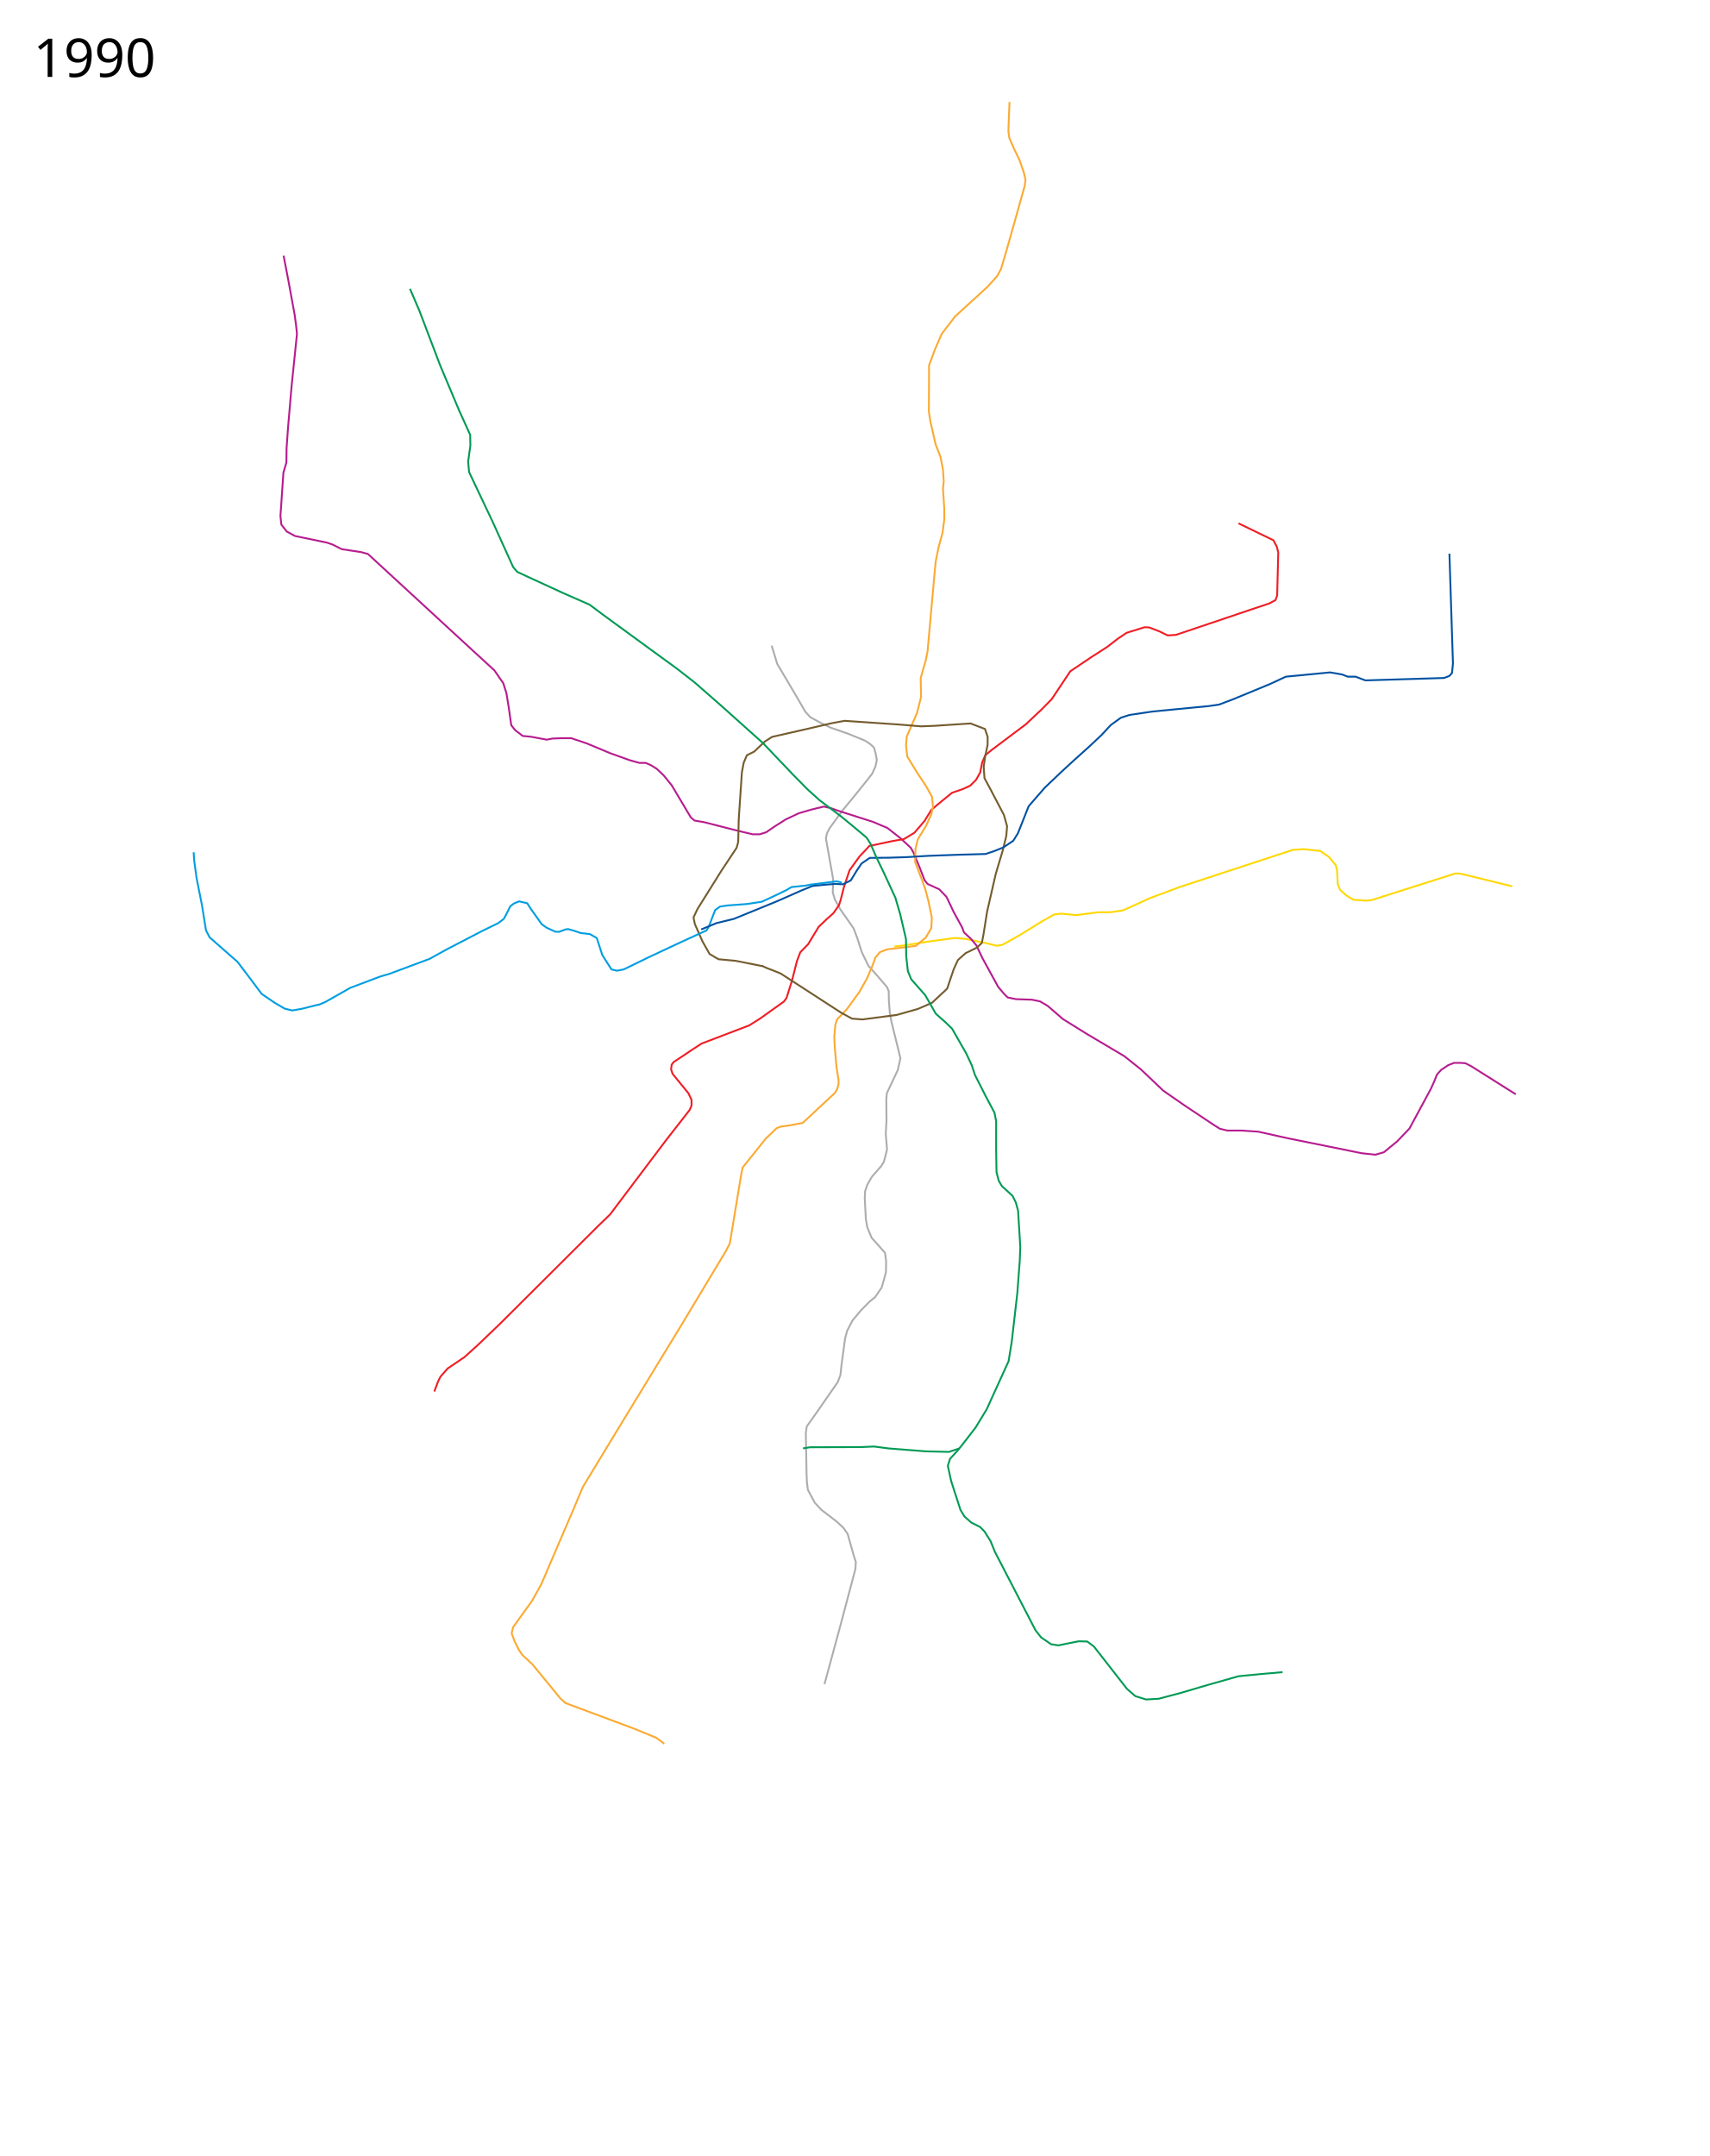
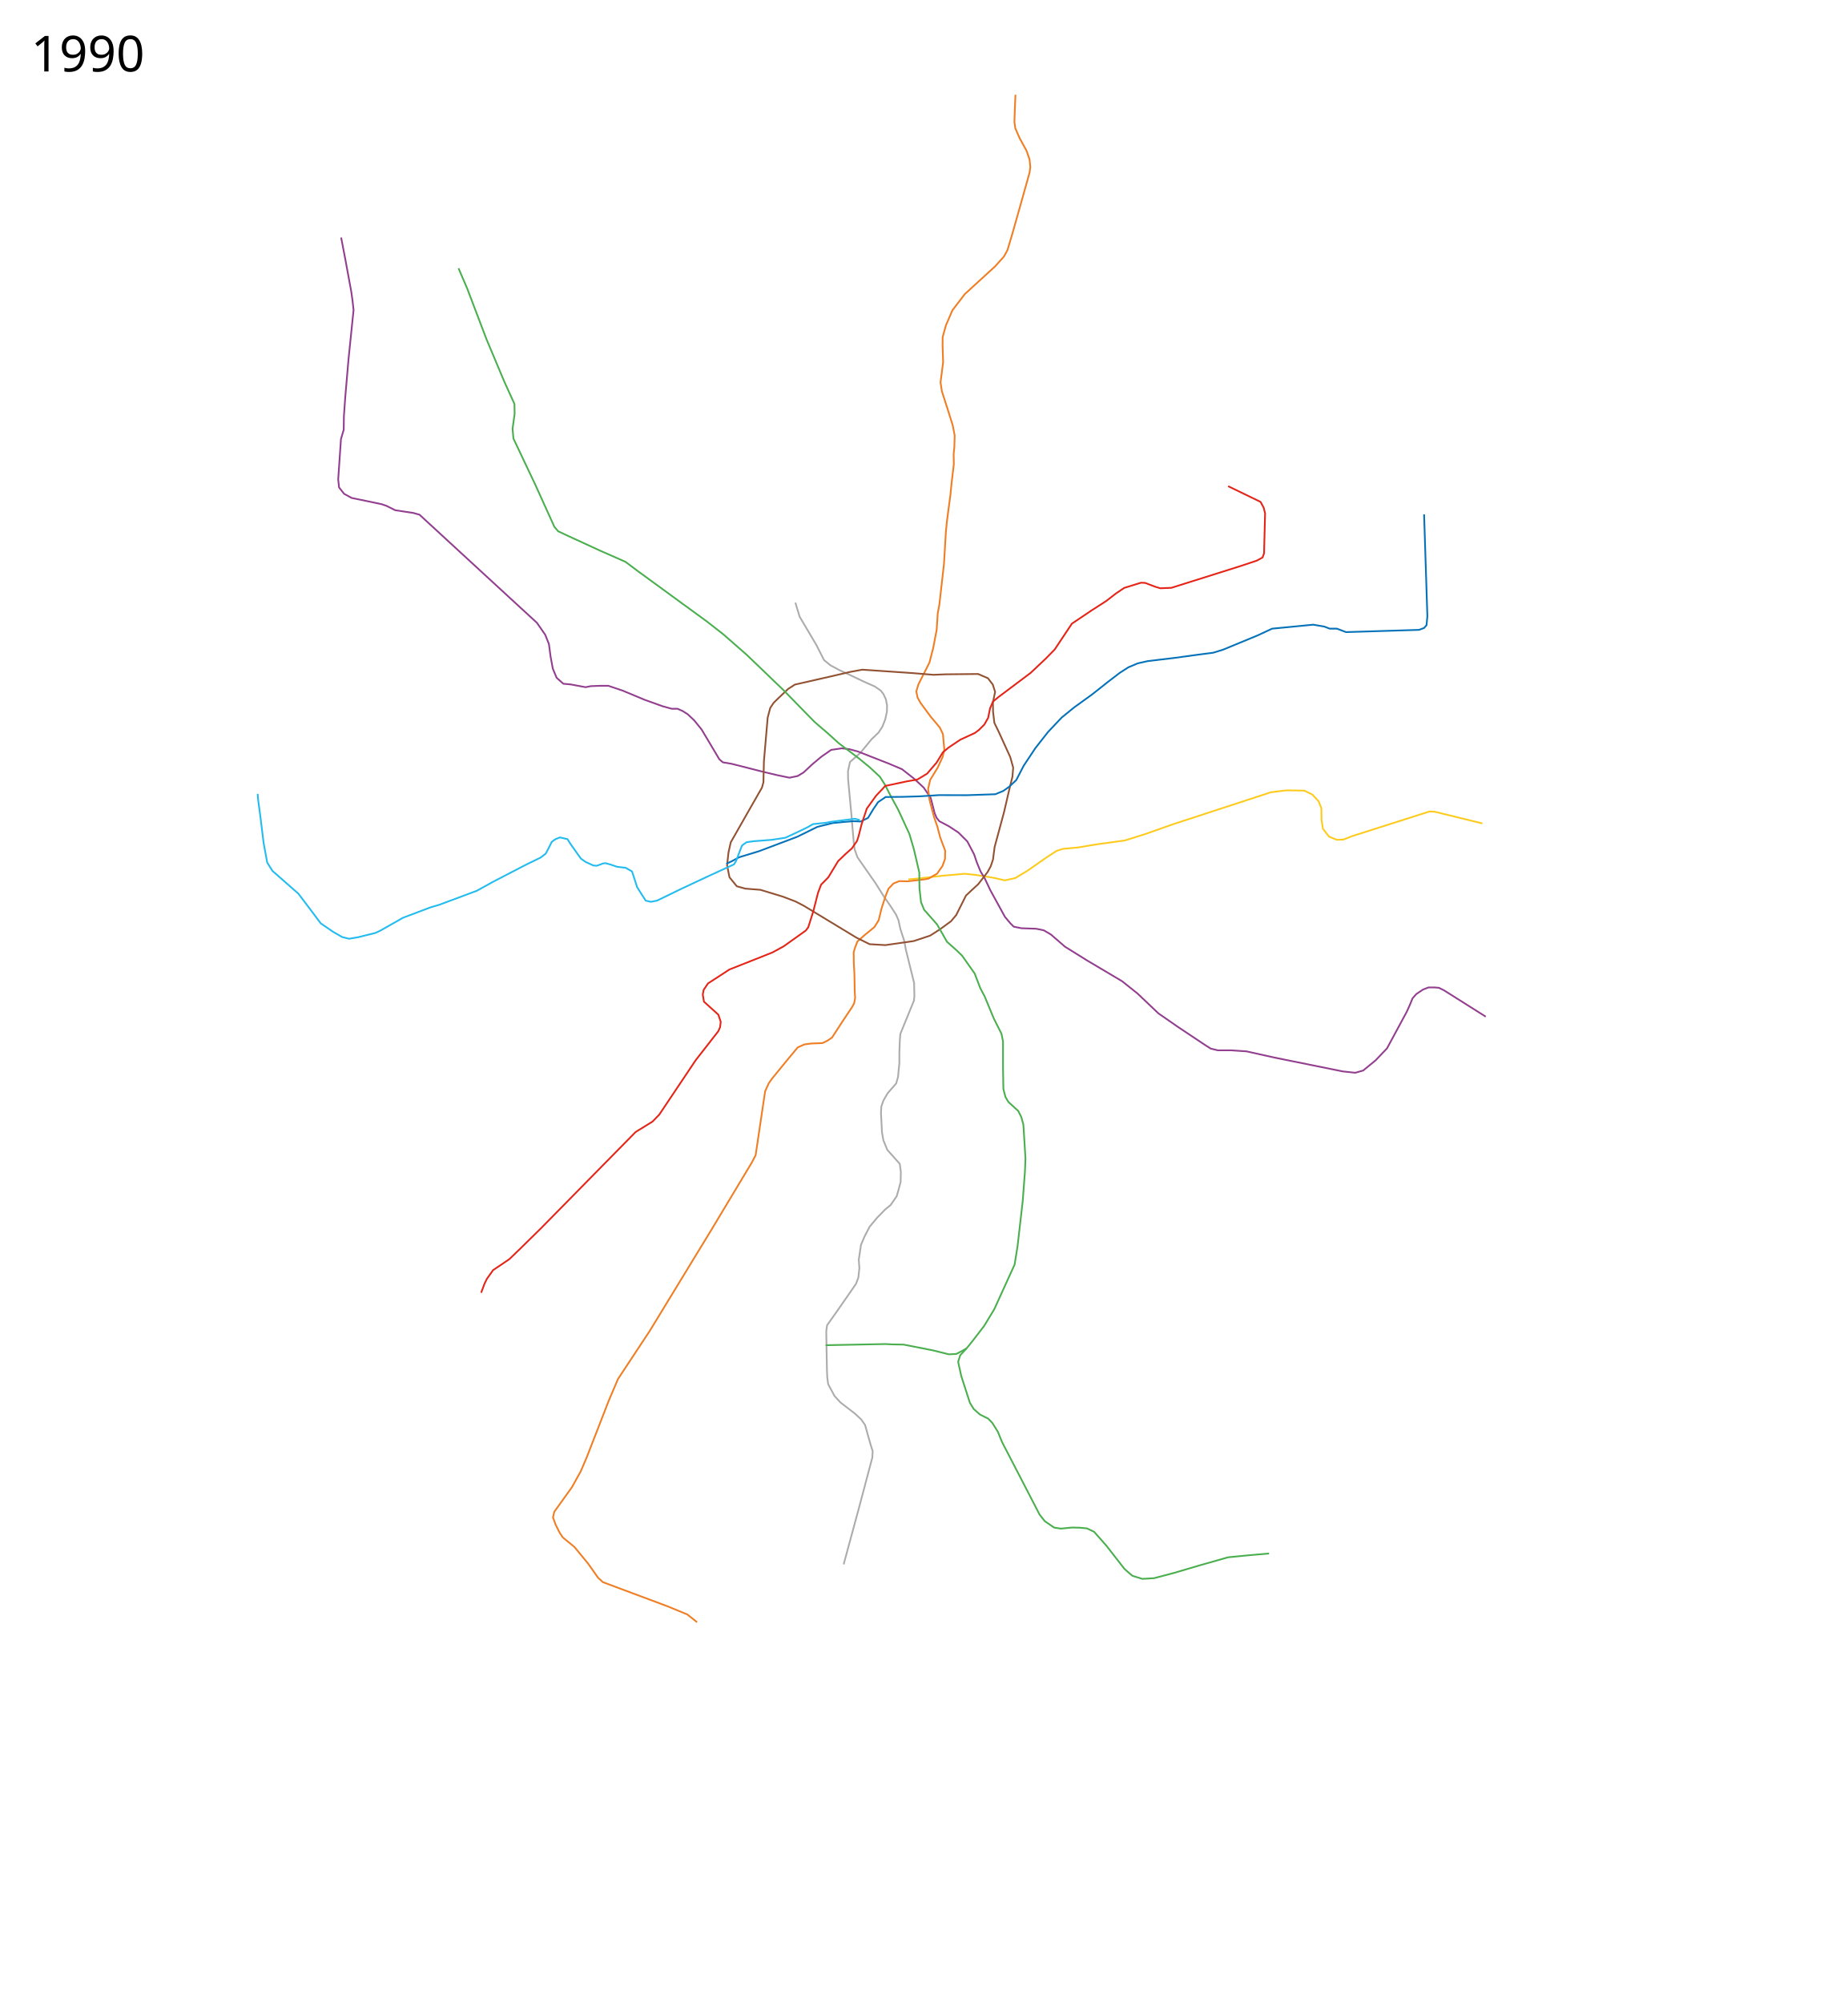
- <svg xmlns="http://www.w3.org/2000/svg" width="4600" height="5800" viewBox="0, -100, 4600, 5800">
-   <path d="M2218.188 4430.747l44.312-163.383 39-147 1-18.5-6-18.5-16-57-11.5-16.5-18.5-17-41-31.5-17.5-19-18.5-34.5-2.5-19.5-1-21.5-2-112 2.5-17.5 27-38 56.5-81.5 7-18.5 3-27.5 9.5-70.5 5.5-21 14.5-28 22.5-27 22.5-23 16-13 17.5-25.5 5.5-19 6-22.5.5-29.5-3-22.5-14.5-16.5-21.5-24-11.5-28-4-22-3-57 1-18.5 6-17.5 12.5-21.5 24.5-28 7.5-12 4.5-17 4-16.5-3.5-41 2-36-.5-58.5 1.5-15.5 29.5-62.5 7-31.5-5-20.5-19-77-4.5-24.5-2.5-31-.5-27.5-5-11.5-28-32.5-21.5-24-18-37-12.5-39-9.5-25-36-51.5-14.5-26.5-5.5-18 1-36-19.5-110 3-14 7-13.5 35-48 32.5-39.5 29-36 18-23 9-20 3.5-17-3-16.5-4.5-16.5-10-9.5-14.5-9.5-44-18-48.5-17-28-13.5-26.5-14.5-13.5-15-27-46.5-48.5-82-14.905-49.03" fill="none" stroke="#acadaf" stroke-width="5" stroke-linejoin="round" />
-   <path d="M2406 2446.364l25.5-3 71-11 66-9 29.5 2.5 55.5 11.5 28 7 15-2.5 44-24.5 65-40 30-17 19-2.5 41 4 57-7.5 37-.5 32.5-5 72.5-33 79-29.5 304.5-100 29.5-2 45 5 23.5 16.5 17.5 21.5 3.5 12.5 2 38 6 15.5 16.5 15 19.5 12 34 2.5 15.5-1.5 224.5-71.5 14.5.5 139 34" fill="none" stroke="#ffd803" stroke-width="5" stroke-linejoin="round" />
-   <path d="M763 587.864l12.5 65 17 92.5 3.5 25 3 27.5-14.5 141-9.5 110.5-4 56-.5 39-8 27-8 117 2.5 23 14.5 18.5 22 12 86.5 18 14.5 5 25 12.5 52.5 8 18 5 19.5 18 259 238.5 61.5 56.5 24 34.5 8.5 27 6 37 7 49 10.5 13.5 20.5 15.5 21.5 2 43 8 15-3 25.5-1h25.5l41.5 14 63.5 26.5 51.5 18.5 27 7.5h17l14.5 6.5 15 9.5 18.5 17.5 21.5 26.5 51.5 86.5 10 8.5 26 4.5 92.5 23.5 38 9h19l17.5-5.5 21-14.5 31.5-20 35-16.5 36-10.5 31.5-7.5 18.5 4 21 7.5 92.5 29.5 39 16.5 35 27.5 28 26 7 12.5 16 38.5 14 36 7.94 10.096 31.56 14.404 19.5 20.5 19.5 41 22.5 41 5 13.5 19 17.5 14.5 17.5 16 34 42.5 77.5 16 19 9.5 9.5 22.5 4.5 43 1.5 21.5 4.5 20.5 12 41 35.5 63.5 39.5 102 60.5 44.5 35.5 60.5 57.5 57 39.5 78 52 16.5 10.5 20.5 5h38.5l44.5 3 81 18 197.5 40 36.5 4 23-6.5 36-29.5 33-34.5 57.5-106.5 9-20 7.5-18.5 11-12.5 19.5-13 15.5-6h18l12.5 1 15 7.5 120.5 76" fill="none" stroke="#b61d8e" stroke-width="5" stroke-linejoin="round" />
-   <path d="M3332 1307.864l94 45.5 9 17 4 16-3 116-4.5 12-16.5 9-46.5 15.5-204.5 69-22.5 1.5-22.5-11-27.5-10.5-12-.5-48.5 15-24.5 16.5-27 21-43.5 28-56.5 38-50 75-26 26.5-43.5 41-92.5 69.5-16.5 13.5-8.5 19.5-5.5 27.5-11 19.5-15.5 15.5-20.5 9.5-29 10-39 32-16.5 14-18 29.5-27.5 32-28.49 17.062-29.01 4.938-64 13.5-6.5 7.5-19.5 20.5-27 37.5-15 45-9 35.5-4.5 13.5-15 21.5-17 15-22.5 21.5-28.5 47-21 21.5-9 24-13.5 53-14.5 46-7 9.5-64.5 46-28.5 18-128.5 49-27.5 18-48 32-5 7-1.5 12.5 4 12 42.5 52 8.5 18v15.5l-5 11.5-65.5 84-148.5 197-32.5 31.5-264 263-59.5 57-36 32.5-45 30.5-19.5 22-7 14.5-9.5 25.5" fill="none" stroke="#ef1e25" stroke-width="5" stroke-linejoin="round" />
-   <path d="M2716 174.364l-2 48-1 31 2.5 18 13 29.5 14.5 30 11.5 33.5 4.5 19-2 16-26.5 94.5-23.5 83-14 47-10 18.5-25.5 28.5-88 80.5-36 47-19 44-15 40.5v18.5l-.5 106 4 26 14 61.5 13.5 35 6.5 34 2 31-2 19.5 3.5 55v27.5l-4.5 35.5-11 40.5-7.5 37-3 30.5-8 89.5-11 122-4.5 23-14 49 1 51.5-11 43-27.5 63-2 24 3.5 30 26 42.5 24 36 16.5 30 2.5 26.5-4.5 20.5-14.5 31.5-22 36-6 26-1 34.5 8.5 22.5 10.5 27 8.5 24 8.5 32.5 9 43.5-1.5 28.5-14.5 25-27 22.5-17 2.5-60 7-19.5 7.5-12 14-9.5 25.5-13.5 31.5-21 37-33.5 46-26 27-4.5 14.5-3 32.5 1.5 30 4.5 51 5.5 35v11.5l-3.5 12.5-6.5 11-86.5 80.5-34.5 6.5-25 3.5-11 4.5-29 28-62 77.5-4 19.5-30.5 184.5-10.5 20.5-119 198-177.5 291-88.5 146-25 59.5-68.5 159.5-17.5 41-25.5 46-51 71-4 16.5 7.5 20.5 12 24 9 13.5 27 25 44 53.5 31 38 14 13 187.5 70 57 23.5 21.5 16" fill="none" stroke="#fbaa33" stroke-width="5" stroke-linejoin="round" />
-   <path d="M2053.94 2499.584l-74.953-14.849-45.962-4.243-24.041-14.142-19.092-33.94-20.506-46.67-3.536-17.678 10.607-22.627 63.64-101.823 41.719-62.933 4.242-15.556 1.415-60.811 8.485-126.572 4.95-26.164 8.485-19.799 19.799-9.899 28.284-26.87 19.8-12.728 99.701-22.627 60.811-14.143 34.649-6.364 145.664 9.9 60.104 4.95 36.062-1.414 96.874-6.364 38.89 14.849 7.072 21.213v21.213l-6.364 30.406-4.243 28.284 2.121 31.113 14.85 27.577 37.476 71.418 8.486 30.405-2.122 26.163-9.9 40.305-18.384 61.519-23.335 101.823-9.899 62.226-4.243 21.92-13.435 12.728-30.405 14.849-20.506 18.385-11.314 24.748-17.678 52.326-41.012 38.184-37.477 16.264-57.275 16.263-91.924 12.02-28.284-2.12-29.699-16.264-162.634-105.359-21.214-8.485-14.849-5.657-14.142-6.364" fill="none" stroke="#745c2f" stroke-width="5" stroke-linejoin="round" />
-   <path d="M855.5 2603.864l19-8 27.5-15.5 40.5-23 79.5-30 25.5-7.5 108.5-40.5 47-26 95.5-49.5 42-20.5 15-11.5 7.5-14 10-20 10-7.5 13.5-5.5 22 5 8.5 13.5 30.5 43 13.5 9.5 23 10.5 10 .5 17.5-6.5 7-1 16 4.5 17.5 6 25 3 18.5 10.5 15 46 24.5 38.5 15 3.5 18-3.5 70-34 80-37.5 54.5-25 18.5-8.5 6-10 11-29 6-15.5 13-9.5 20.5-3 52.5-4 39.5-6 34.5-16 31-15 14.5-8.5 38-4 12.5-2.5 35.5-4.5 35.5-4.5 14 3.5" fill="none" stroke="#019ee0" stroke-width="5" stroke-linejoin="round" />
-   <path d="M1886.5 2400.364l41-17 47-11.5 117.5-48 64.5-28.5 29.5-12 36-3.5 25-2 21 1 21-10.5 15.5-25.5 13.5-20 22-15 50.5-.5 48.5-1.5 58-3.5 82.5-3 72-2 24-8 23.5-9.5 27-18 12.5-20 29-73 43-49.5 43.5-41.5 32-29.5 45-40.5 32.5-30.5 25-27 27-19.5 23-7.5 60.5-9 71-7 83-8 27-4 37-14 100.5-41.5 42-19.5 39.521-3.78 79.479-7.72 32 5.5 15.5 6h21l26.5 10 211.5-6.5 14.5-5.5 7-8 2.5-25.5-9.5-295.5" fill="none" stroke="#0252a2" stroke-width="5" stroke-linejoin="round" />
-   <path d="M1103 676.864l25.5 59.5 55.5 146 51.5 122.5 29.5 65 .5 28.5-6 43 2.5 28.5 63.5 134 55 121.5 11 13 31 14.5 92.5 42.5 71.5 31.5 34 25.5 131.5 96 70 51 48 37.5 68.5 60 114.5 102.5 80.5 84.5 39.5 40 31.5 28.5 59 44.5 31 25.5 37 31 10.5 16.5 16 37 18.5 38 32.5 70.5 13 44.5 15.5 66.5.5 45.5 4.5 40.5 9 22 37.5 42.5 17.5 30.5 11 19.5 27.5 24.5 16.5 16 38 66.5 15 32 8.5 26 30.5 60 22 41.5 4.5 22.5v77l1 60.5 6 23 8.5 14.5 28.5 26 9 18 6 22 6 98-1.5 37.5-6.5 86-15 131-8.5 52.5-59 129.5-29.5 48.5-33.5 43.5-17 21-18.5 20-6 19 9 41 25 77.5 11 18 18 16 24 12 12 12.5 16 25.5 12 29.5 109 210.5 15 19 27 18.5 19.5 3 36.5-7.5 18-3.5 23 .5 17.5 13 36.5 46.5 53 68 22.5 19.5 29 9 34-2 57-15 78-23 79.5-22.5 61-6 57.5-5" fill="none" stroke="#029a55" stroke-width="5" stroke-linejoin="round" />
-   <path d="M2581.5 3796.364l-28.5 9.5-62.5-1.5-101-8-38-5-34 1.5-138.5.5-18.5 3" fill="none" stroke="#029a55" stroke-width="5" stroke-linejoin="round" />
-   <path d="M520.927 2192.748l1.42 21.165 6.364 47.376 14.85 74.954 10.606 66.468 9.9 19.092 74.953 65.76 33.234 43.841 31.82 42.427L740 2598.363l26 15 20 5 26-4.5 45.5-11.5" fill="none" stroke="#019ee0" stroke-width="5" stroke-linejoin="round" />
-   <text x="89.453" y="106.961" style="line-height:125%;-inkscape-font-specification:Sans" font-size="144px" font-weight="400" letter-spacing="0" word-spacing="0" font-family="Sans">
-     <tspan x="89.453" y="106.961">1990</tspan>
+ <svg xmlns="http://www.w3.org/2000/svg" viewBox="0 -100 5350 5800" height="5800" width="5350">
+   <path d="M2443.398 4429.972l44.102-162.608 39-147 1-18.5-6-18.5-16-57-11.5-16.5-18.5-17-41-31.5-17.5-19-18.5-34.5-2.5-19.5-1-21.5-2-112 2.5-17.5 27-38 56.5-81.5 7-18.5 3-27.5-1.803-24.018 6.415-43.224 10.388-24.258 14.5-28 22.5-27 22.5-23 16-13 17.5-25.5 5.5-19 6-22.5.5-29.5-3-22.5-14.5-16.5-21.5-24-11.5-28-4-22-3-57 1-18.5 6-17.5 12.5-21.5 24.5-28 5.379-18.718 1.671-18.06 2.233-21.45.036-32.161 1.292-34.233 1.622-19.255 39.33-96.11 1.216-13.71-.779-36.803-5-20.5-19-77-4.5-24.5-11.189-34.53-5.659-25.87-7.172-16.389-16.867-25.983-16.613-23.728-25.33-40.259-52.688-75.656-8.414-23.371-2.601-21.903-1.467-17.811-2.241-24.245-2.259-29.755-10.267-109.186-.259-23.503 5.914-26.262 30.112-26.55 32.5-39.5 19.896-19.05 11.005-16.95 8.497-21.099 4.927-23.258.241-17.815-3.271-17.043-7.216-15.413-8.099-10.315-16.944-11.672-30.423-13.384-43.613-20.802-28.543-13.228-25.957-13.957-18.387-15-22.113-43.513-48.5-82-12.429-40.886" fill="none" stroke="#adacac" stroke-width="5" stroke-linejoin="round" />
+   <path d="M2631 2446.364l24.685-2.186 73.716-8.284 65.185-5.742 31.13 3.315 53.055 8.513 31.259 7.271 30.206-6.573 34.496-20.698 56.311-39.186 29.457-19.172 19-5.758 41-3.68 57-9.42 37.384-5.108 43.636-6.152 56.372-17.64 83.608-29.5 282.612-92.32 44.476-5.456 51.912.776 23.5 11.508 17.884 19.196 8.108 20.564.464 33.776 4.08 25.484 17.652 22.68 22.956 9.312 19.408-.956 23.948-9.564 224.5-71.5 14.5.5 139 34" fill="none" stroke="#fdcb1e" stroke-width="5" stroke-linejoin="round" />
+   <path d="M988 587.864l12.5 65 17 92.5 3.5 25 3 27.5-14.5 141-9.5 110.5-4 56-.5 39-8 27-8 117 2.5 23 14.5 18.5 22 12 86.5 18 14.5 5 25 12.5 52.5 8 18 5 19.5 18 259 238.5 61.5 56.5 24 34.5 10.798 27 4.763 36.116 6.47 35.035 11.03 26.581 19.439 17.268 21.5 2 43 8 15-3 25.5-1h25.5l41.5 14 63.5 26.5 51.5 18.5 27 7.5h17l14.5 6.5 15 9.5 18.5 17.5 21.5 26.5 51.5 86.5 10 8.5 26 4.5 92.5 23.5 38 9 36.65 7.603 23.745-4.957 17.198-10.427 24.169-22.716 27.126-22.745 28.397-19.732 30.685-4.513 22.302 2.642 23.986 6.414 89.242 34.93 39 16.5 35 27.5 28 26 20 29.5 11.5 44.5 5.5 13 7.94 10.097 27.487 14.404 28.189 18.6 25.474 25.522 19.513 37.198 8.53 24.905 10.31 24.831 12.057 19.944 16 34 42.5 77.5 16 19 9.5 9.5 22.5 4.5 43 1.5 21.5 4.5 20.5 12 41 35.5 63.5 39.5 102 60.5 44.5 35.5 60.5 57.5 57 39.5 78 52 16.5 10.5 20.5 5h38.5l44.5 3 81 18 197.5 40 36.5 4 23-6.5 36-29.5 33-34.5 57.5-106.5 9-20 7.5-18.5 11-12.5 19.5-13 15.5-6h18l12.5 1 15 7.5 120.5 76" fill="none" stroke="#933f8f" stroke-width="5" stroke-linejoin="round" />
+   <path d="M2941 174.364l-2 48-1 31 2.5 18 13 29.5 19.492 35.376 8.812 25.436 2.196 21.688-2 16-26.5 94.5-23.5 83-14 47-10 18.5-25.5 28.5-88 80.5-36 47-19 44-9.298 33.711-.271 23.931 1.595 48.683-7.526 58.675 4 26 18.073 56.07 13.228 42.33 5.686 29.385-.987 33.715-2 19.5.513 29.747-6.517 54.925-3.413 34.957-5.298 39.142-4.785 36.729-3 30.5-5.556 92.758-13.444 118.742-4.5 23-3.139 48.728-9.861 51.772-11 43-31.844 63-6.345 20.47 3.639 18.021 8.55 15.509 30.073 40.6 26.172 31.111 8.759 18.758 1.496 18.03 2.5 26.5-4.5 20.5-14.5 31.5-22 36-6 26 4.16 32.329 7.141 27.387 6.699 24.285 8.5 24 8.5 32.5 14.43 38.34-.413 23.885-7.264 20.2-15.654 22.45-25.099 14.625-17.271 2.771-43.329 4.881-23.731-.596-16.785 6.685-14.444 15.086-8.414 20.884-11.87 36.388-8.238 34.013-12.384 19.979-28.176 23.034-20.967 18.522-6.391 16.353-4.5 14.5.258 30.87 1.772 31.63.97 51 1.156 19.523-2.987 15.844-7.03 12.229-27.68 41.411-29.088 44.898-13.967 9.535-14.008 6.65-32.44 1.208-19.84 2.685-19.146 8.573-25.47 30.444-49.077 60.056-9.665 13.914-10.245 22.487-27.513 185.043-10.5 20.5-119 198-177.5 291-91.758 138.94-26.901 63.301-63.341 162.759-17.5 41-25.5 46-51 71-4 16.5 7.5 20.5 12 24 9 13.5 33.788 27.715 39.927 48.613 28.285 40.172 14 13 187.5 70 57 23.5 28.512 22.508" fill="none" stroke="#ef7e24" stroke-width="5" stroke-linejoin="round" />
+   <path d="M2268.08 2496.597l-65.722-20.008-43.79-3.428-24.584-6.81-21.265-26.068-6.929-34.721 4.067-36.956 6.534-29.416 53.321-93.678 37.104-64.833 4.242-15.556 1.415-60.811 10.929-126.572 7.393-27.793 10.115-15.183 13.282-12.886 28.284-26.87 19.8-12.728 99.701-22.627 60.811-14.143 34.649-6.364 145.664 9.9 60.104 4.95 36.062-1.414 93.615-.934 28.301 12.134 14.131 18.498 6.789 21.213-6.364 30.406.373 26.926 3.75 32.2 12.135 24.861 33.946 74.405 8.486 30.405-2.122 26.163-9.9 40.305-14.311 61.79-27.407 101.552-4.74 36.43-6.416 19.205-9.09 16.8-27.148 35.215-19.691 18.113-15.93 14.974-28.267 56.399-14.945 17.819-31.775 23.323-28.966 18.536-47.317 15.648-82.148 11.75-45.663-2.665-38.659-19.25-152.045-92.054-24.2-12.558-14.849-5.657-20.76-7.937" fill="none" stroke="#925233" stroke-width="5" stroke-linejoin="round" />
+   <path d="M3675.5 4398.364l-57.5 5-61 6-79.5 22.5-78 23-57 15-34 2-29-9-22.5-19.5-53-68-35.414-39.983-20.758-9.742-20.285-1.858-23.159-.573-31.884 3.156-19.5-3-27-18.5-15-19-109-210.5-12-29.5-16-25.5-12-12.5-24-12-18-16-11-18-25-77.5-9-41 6-19 18.5-20 17-21 33.5-43.5 29.5-48.5 59-129.5 8.5-52.5 15-131 6.5-86 1.5-37.5-6-98-6-22-9-18-28.5-26-8.5-14.5-6-23-1-60.5v-77l-4.5-22.5-22-43.672-26.427-63.802-12.845-24.37-16.357-42.59-36.371-51.566-16.5-16-27.5-24.5-11-19.5-17.5-30.5-37.5-42.5-9-22-4.5-40.5-.5-45.5-15.5-66.5-13-44.5-32.5-70.5-20.672-38-18.444-35.643-14.03-21.93-28.854-26.927-31-25.5-59-44.5-31.5-28.5-38.957-33.483-88.646-90.746-106.897-102.771-68.5-60-48-37.5-70-51-131.5-96-34-25.5-71.5-31.5-92.5-42.5-31-14.5-11-13-55-121.5-63.5-134-2.5-28.5 6-43-.5-28.5-29.5-65-51.5-122.5-55.5-146-25.5-59.5" fill="none" stroke="#4baf4f" stroke-width="5" stroke-linejoin="round" />
+   <path d="M2799.5 3804.364l-14.396 8.22-15.367 7.932-21.652 1.109-45.45-11.31-85.447-16.831-32.624-.584-20.023-1.009-173.291 3.359" fill="none" stroke="#4baf4f" stroke-width="5" stroke-linejoin="round" />
+   <text style="line-height:125%;-inkscape-font-specification:Sans" y="106.961" x="89.453" font-weight="400" font-size="144px" font-family="Sans" letter-spacing="0" word-spacing="0">
+     <tspan y="106.961" x="89.453">1990</tspan>
  </text>
-   <text x="89.453" y="5597.961" style="line-height:125%;-inkscape-font-specification:Sans" font-size="144px" font-weight="400" letter-spacing="0" word-spacing="0" font-family="Sans" />
+   <text style="line-height:125%;-inkscape-font-specification:Sans" y="5597.961" x="89.453" font-weight="400" font-size="144px" font-family="Sans" letter-spacing="0" word-spacing="0" />
+   <path d="M4124.5 1389.364l9.5 295.5-2.5 25.5-7 8-14.5 5.5-211.5 6.5-26.5-10h-21l-15.5-6-32-5.5-79.479 7.72-39.521 3.78-42 19.5-100.5 41.5-28.161 8.697-44.678 5.768-68.858 9.414-76.303 9.121-29.034 6.525-26.889 11.39-24.879 15.964-35.253 27-45.228 35.803-51.717 37.318-36.243 29.5-39.257 41.5-36.636 46.672-33.95 51.08-21.692 41.92-21.697 20.12-16.137 11.294-22.643 9.358-82.59 2.814-80.056-.258-56.099 3.5-48.5 1.5-50.5.5-22 15-13.5 20-15.5 25.5-21 10.5-21-1-25 2-36 3.5-43.62 10.914-58.526 28.771-110.712 41.755-57.318 17.474-22.536 12.112-14.59 6.725" fill="none" stroke="#0572b9" stroke-width="5" stroke-linejoin="round" />
+   <path d="M2490 2274.364l-14-3.5-35.5 4.5-35.5 4.5-12.5 2.5-38 4-14.5 8.5-31 15-34.5 16-39.5 6-52.5 4-20.5 3-13 9.5-6 15.5-11 29-6 10-18.5 8.5-54.5 25-80 37.5-70 34-18 3.5-15-3.5-24.5-38.5-15-46-18.5-10.5-25-3-17.5-6-16-4.5-7 1-17.5 6.5-10-.5-23-10.5-13.5-9.5-30.5-43-8.5-13.5-22-5-13.5 5.5-10 7.5-10 20-7.5 14-15 11.5-42 20.5-95.5 49.5-47 26-108.5 40.5-25.5 7.5-79.5 30-40.5 23-27.5 15.5-12.689 5.73-49.811 12.27-26 4.5-20-5-26-15-35.926-24.533-31.82-42.427-33.234-43.84-74.953-65.761-15.15-24.092-10.356-56.218-9.85-80.204-6.364-47.376-1.016-15.15" fill="none" stroke="#24bcef" stroke-width="5" stroke-linejoin="round" />
+   <path d="M3557 1307.864l94 45.5 9 17 4 16-3 116-4.5 12-16.5 9-46.5 15.5-200.97 63.298-32.275 1.228-16.255-5.026-27.5-10.5-12-.5-48.5 15-24.5 16.5-27 21-43.5 28-56.5 38-50 75-26 26.5-43.5 41-92.5 69.5-16.5 13.5-8.5 19.5-5.5 27.5-11 19.5-15.5 15.5-11.811 8.957-41.762 19.232-34.927 23.31-16.5 14-18 29.5-27.5 32-28.49 17.063-29.01 4.938-64 13.5-6.5 7.5-19.5 20.5-27 37.5-15 45-9 35.5-4.5 13.5-15 21.5-17 15-22.5 21.5-28.5 47-21 21.5-9 24-13.5 53-14.5 46-7 9.5-64.5 46-32.573 17.728-124.427 49.272-27.5 18-34.423 22.225-12.603 18.676-2.586 13.586 3.456 20.689 41.686 37.609 6.87 20.715-1.9 15.5-5 11.5-65.5 84-105.598 157.628-19.25 19.995-49.364 30.512-276.219 280.921-58.142 57-31.384 30.328-46.9 31.586-18.143 25.53-7 14.5-9.5 25.5" fill="none" stroke="#e42518" stroke-width="5" stroke-linejoin="round" />
</svg>
